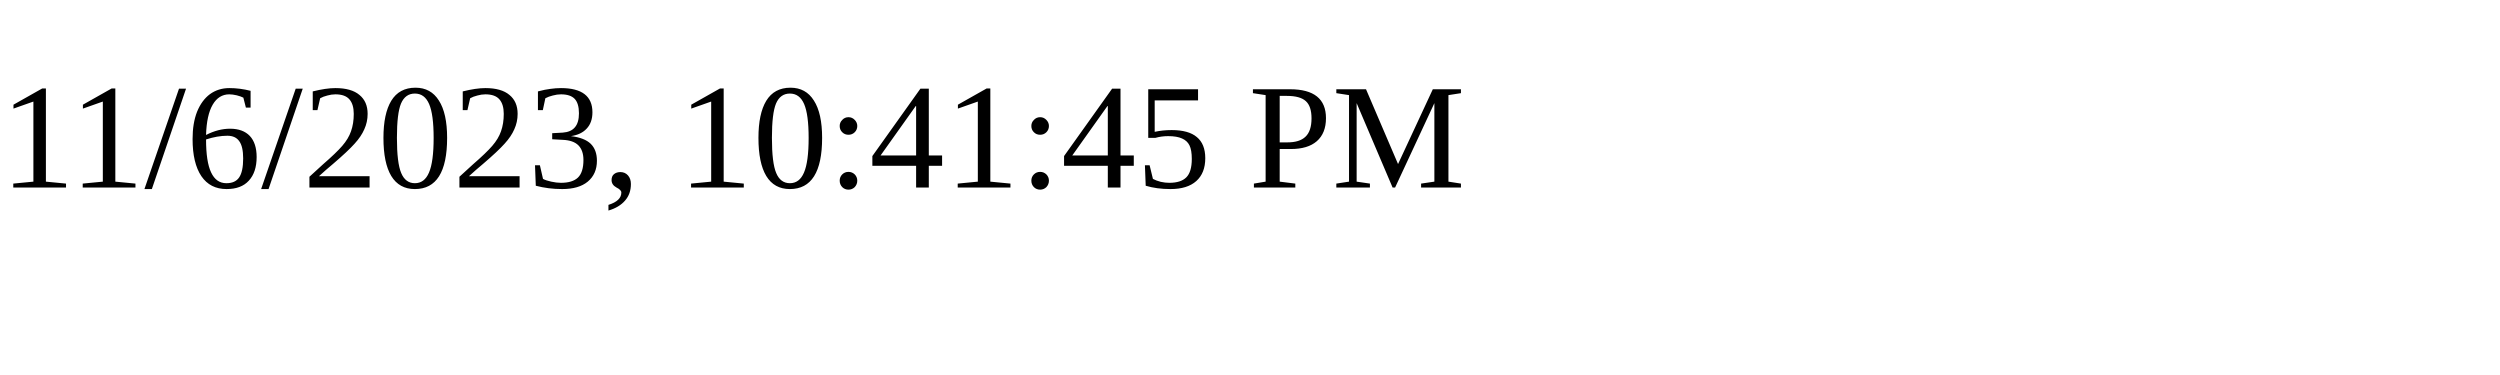
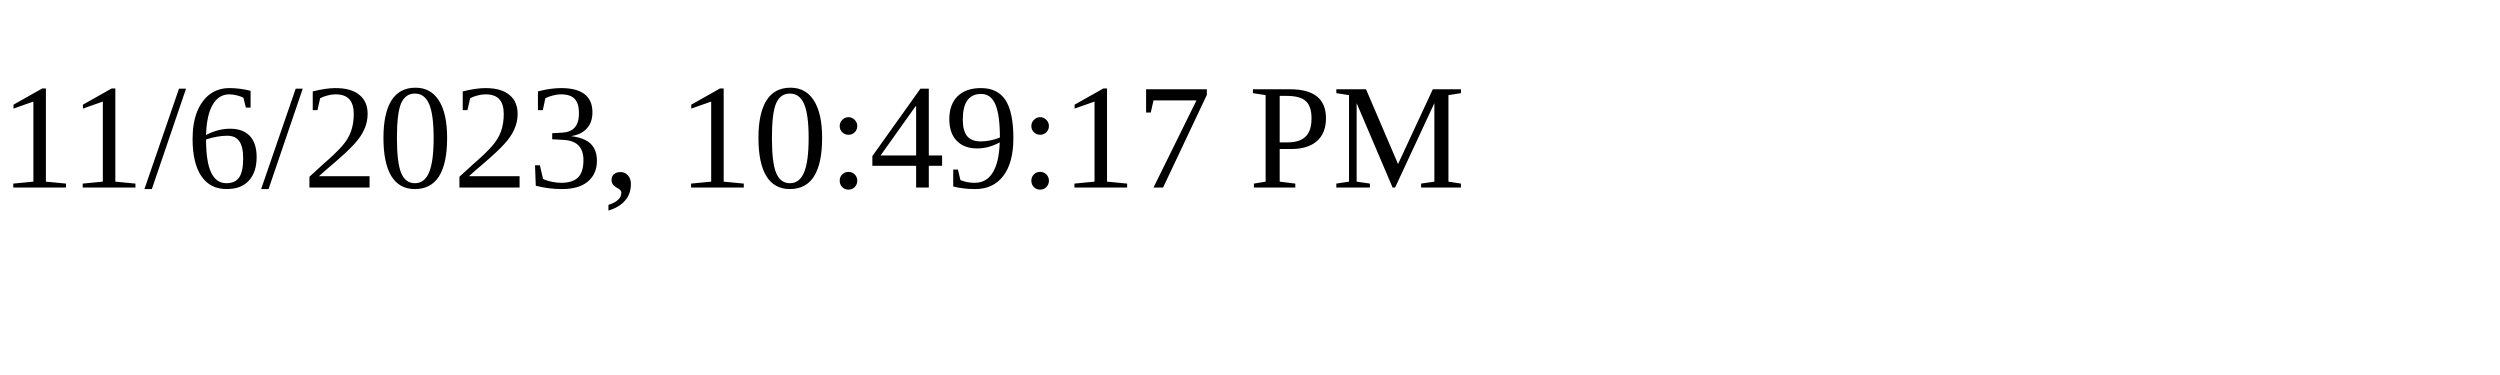
<svg xmlns="http://www.w3.org/2000/svg" height="30" width="200">
-   <text x="0" y="15">11/6/2023, 10:41:45 PM</text>
+   <text x="0" y="15">11/6/2023, 10:49:17 PM</text>
</svg>
